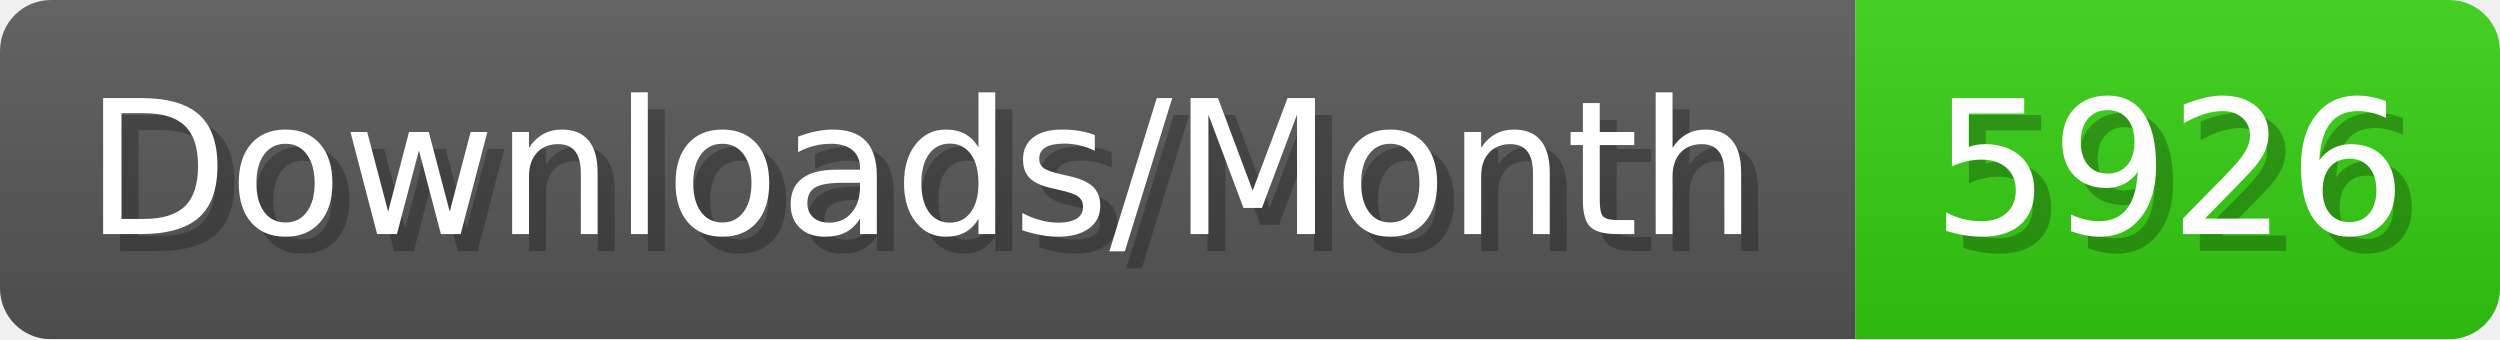
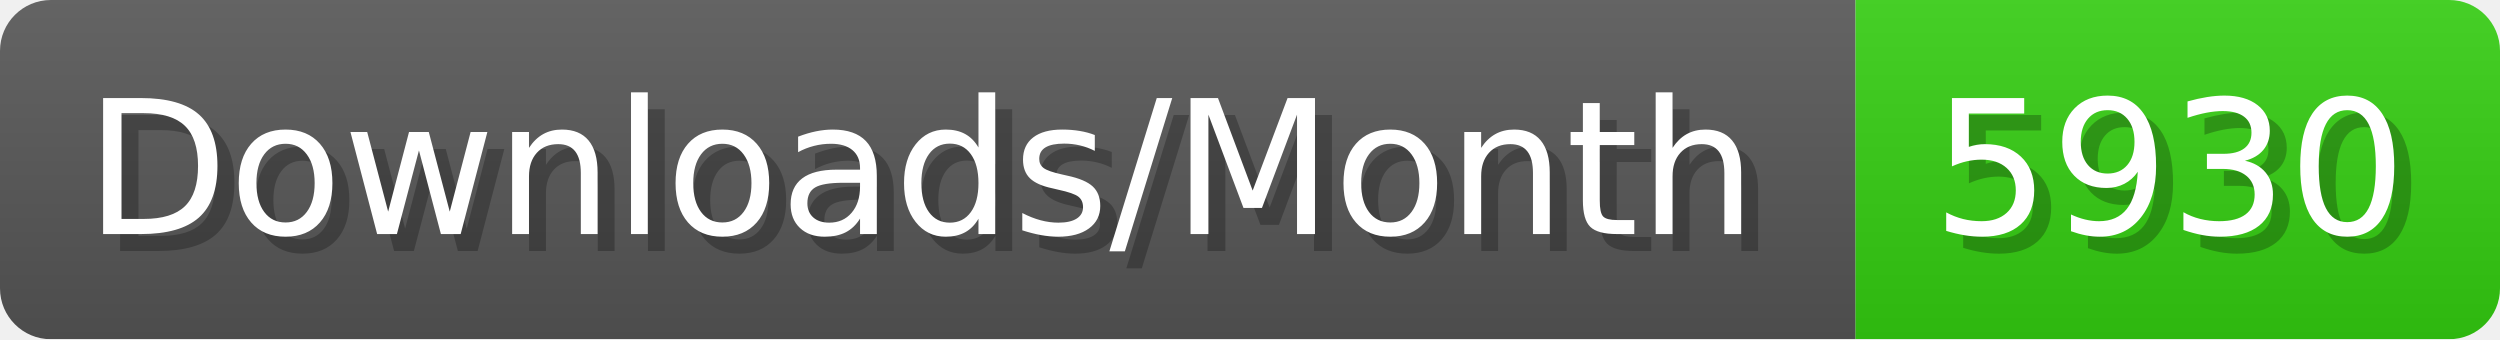
- <svg xmlns="http://www.w3.org/2000/svg" width="147.4" height="20" viewBox="0 0 1474 200" role="img" aria-label="Downloads/Month: 5926">
+ <svg xmlns="http://www.w3.org/2000/svg" width="147.4" height="20" viewBox="0 0 1474 200" role="img" aria-label="Downloads/Month: 5930">
  <linearGradient id="YlXUI" x2="0" y2="100%">
    <stop offset="0" stop-opacity=".1" stop-color="#EEE" />
    <stop offset="1" stop-opacity=".1" />
  </linearGradient>
  <mask id="JHhop">
    <rect width="1474" height="200" rx="30" fill="#FFF" />
  </mask>
  <g mask="url(#JHhop)">
    <rect width="1094" height="200" fill="#555" />
    <rect width="380" height="200" fill="#3C1" x="1094" />
    <rect width="1474" height="200" fill="url(#YlXUI)" />
  </g>
  <g aria-hidden="true" fill="#fff" text-anchor="start" font-family="Verdana,DejaVu Sans,sans-serif" font-size="110">
    <text x="60" y="148" textLength="994" fill="#000" opacity="0.25">Downloads/Month</text>
    <text x="50" y="138" textLength="994">Downloads/Month</text>
-     <text x="1149" y="148" textLength="280" fill="#000" opacity="0.25">5926</text>
-     <text x="1139" y="138" textLength="280">5926</text>
+     <text x="1149" y="148" textLength="280" fill="#000" opacity="0.25">5930</text>
+     <text x="1139" y="138" textLength="280">5930</text>
  </g>
</svg>
